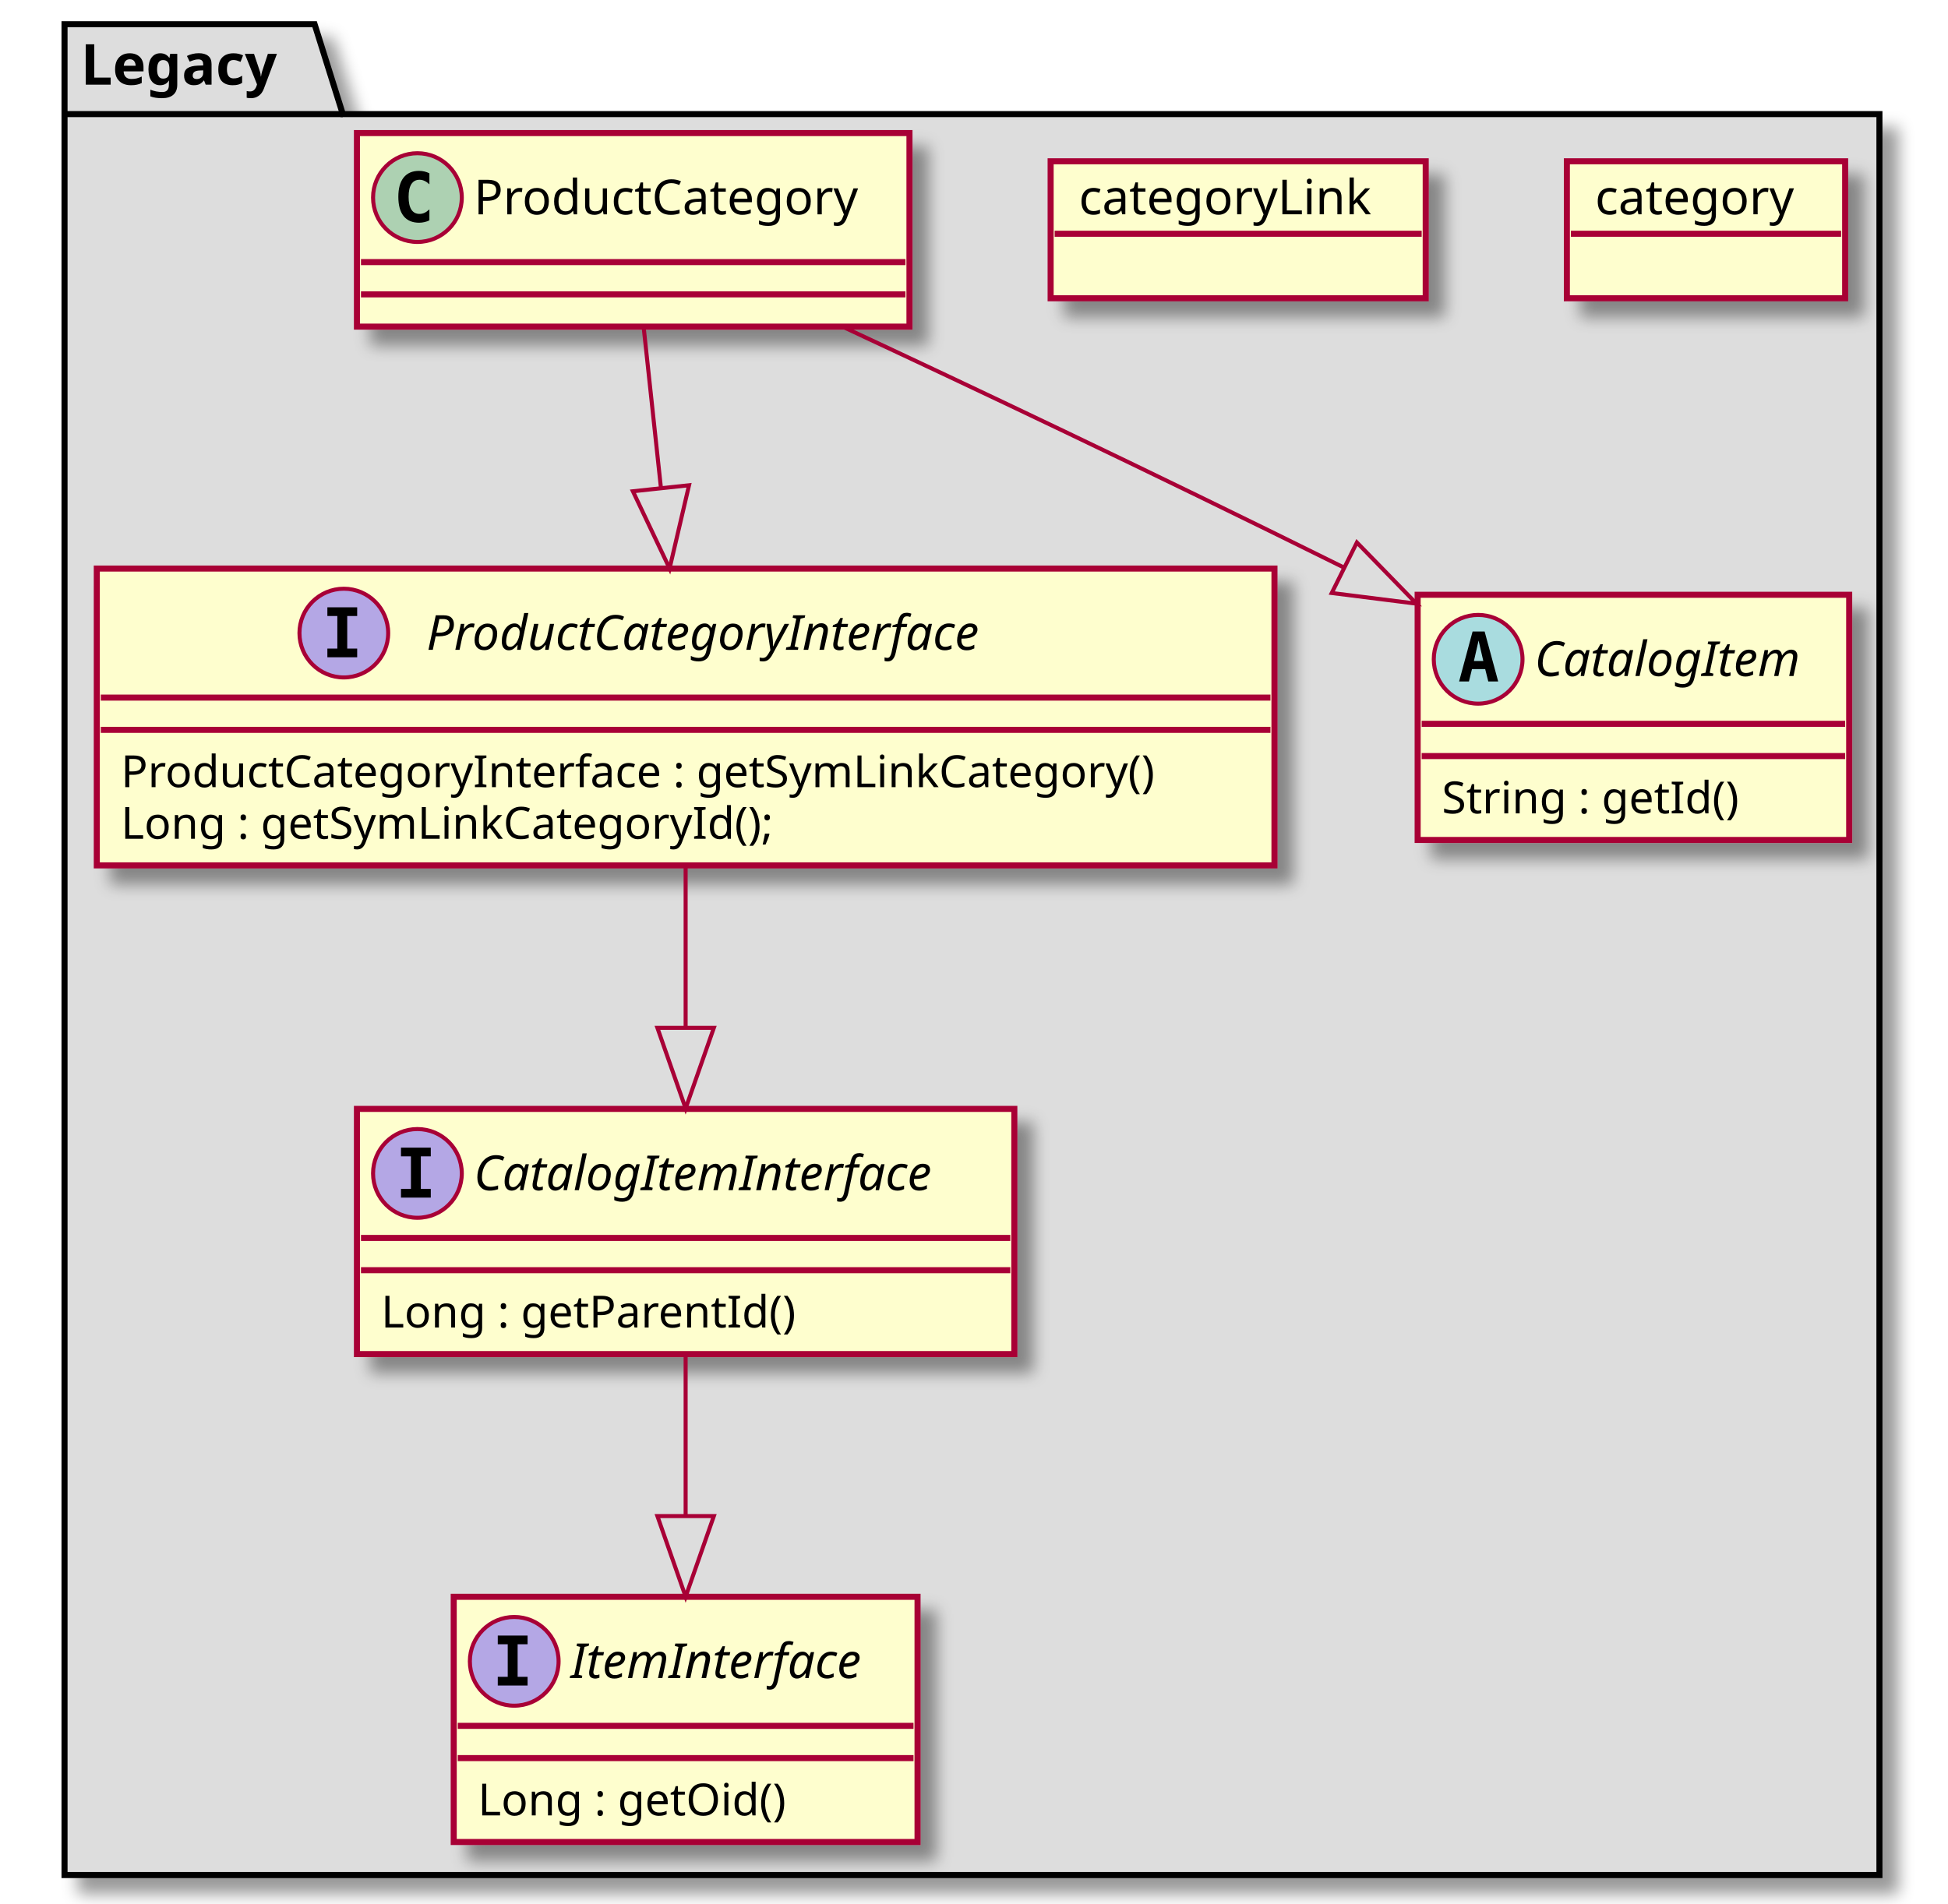
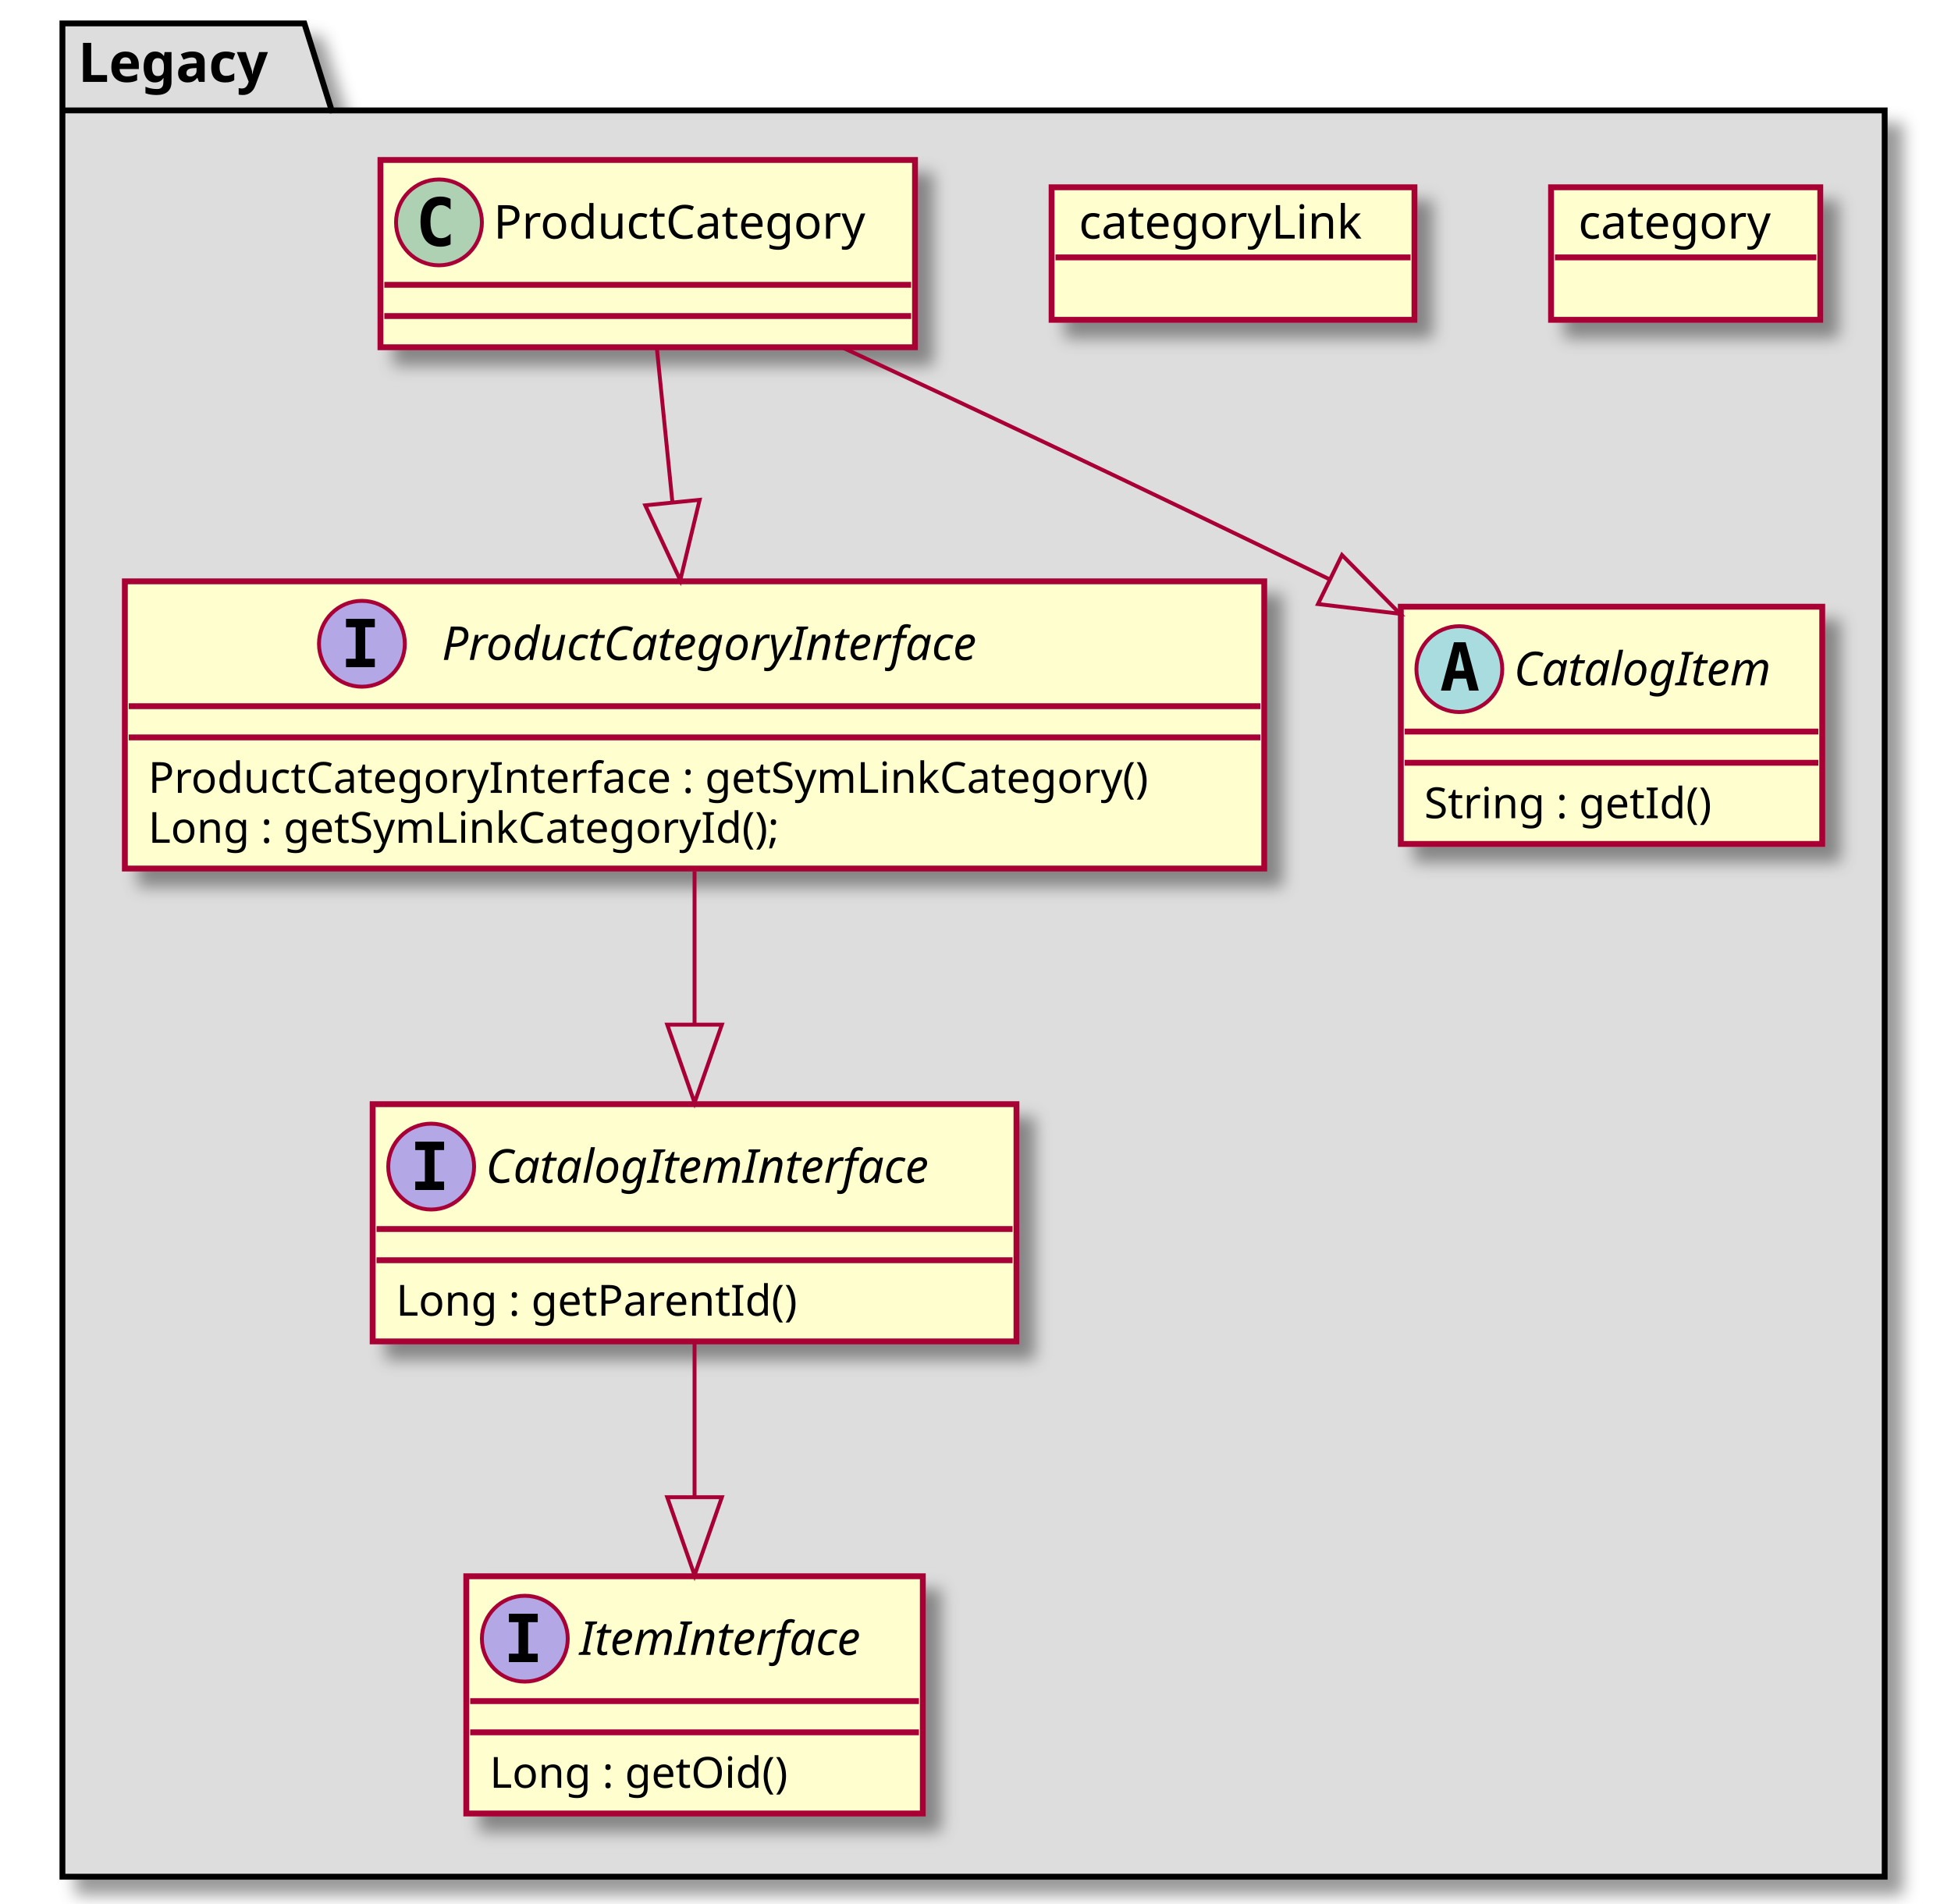
- <svg xmlns="http://www.w3.org/2000/svg" contentScriptType="application/ecmascript" contentStyleType="text/css" height="472px" preserveAspectRatio="none" style="width:483px;height:472px;" version="1.1" viewBox="0 0 483 472" width="483px" zoomAndPan="magnify">
+ <svg xmlns="http://www.w3.org/2000/svg" contentScriptType="application/ecmascript" contentStyleType="text/css" height="488px" preserveAspectRatio="none" style="width:500px;height:488px;" version="1.1" viewBox="0 0 500 488" width="500px" zoomAndPan="magnify">
  <defs>
    <filter height="300%" id="f1wanji7b5n52n" width="300%" x="-1" y="-1">
      <feGaussianBlur result="blurOut" stdDeviation="2.0" />
      <feColorMatrix in="blurOut" result="blurOut2" type="matrix" values="0 0 0 0 0 0 0 0 0 0 0 0 0 0 0 0 0 0 .4 0" />
      <feOffset dx="4.0" dy="4.0" in="blurOut2" result="blurOut3" />
      <feBlend in="SourceGraphic" in2="blurOut3" mode="normal" />
    </filter>
  </defs>
  <g>
-     <polygon fill="#DDDDDD" filter="url(#f1wanji7b5n52n)" points="16,6,78,6,85,28.297,466,28.297,466,465,16,465,16,6" style="stroke:#000000;stroke-width:1.5;" />
+     <polygon fill="#DDDDDD" filter="url(#f1wanji7b5n52n)" points="16,6,78,6,85,28.297,483,28.297,483,481,16,481,16,6" style="stroke:#000000;stroke-width:1.5;" />
    <line style="stroke:#000000;stroke-width:1.5;" x1="16" x2="85" y1="28.297" y2="28.297" />
    <text fill="#000000" font-family="sans-serif" font-size="14" font-weight="bold" lengthAdjust="spacing" textLength="56" x="20" y="20.995">Legacy</text>
-     <rect codeLine="2" fill="#FEFECE" filter="url(#f1wanji7b5n52n)" height="73.609" id="ProductCategoryInterface" style="stroke:#A80036;stroke-width:1.5;" width="292" x="24" y="141" />
-     <ellipse cx="85.25" cy="157" fill="#B4A7E5" rx="11" ry="11" style="stroke:#A80036;stroke-width:1.0;" />
-     <path d="M81.172,152.766 L81.172,150.609 L88.562,150.609 L88.562,152.766 L86.094,152.766 L86.094,160.844 L88.562,160.844 L88.562,163 L81.172,163 L81.172,160.844 L83.641,160.844 L83.641,152.766 L81.172,152.766 Z " fill="#000000" />
-     <text fill="#000000" font-family="sans-serif" font-size="12" font-style="italic" lengthAdjust="spacing" textLength="161" x="105.75" y="161.154">ProductCategoryInterface</text>
-     <line style="stroke:#A80036;stroke-width:1.5;" x1="25" x2="315" y1="173" y2="173" />
-     <line style="stroke:#A80036;stroke-width:1.5;" x1="25" x2="315" y1="181" y2="181" />
-     <text fill="#000000" font-family="sans-serif" font-size="11" lengthAdjust="spacing" textLength="280" x="30" y="195.21">ProductCategoryInterface : getSymLinkCategory()</text>
-     <text fill="#000000" font-family="sans-serif" font-size="11" lengthAdjust="spacing" textLength="177" x="30" y="208.015">Long : getSymLinkCategoryId();</text>
-     <rect codeLine="7" fill="#FEFECE" filter="url(#f1wanji7b5n52n)" height="60.805" id="CatalogItemInterface" style="stroke:#A80036;stroke-width:1.5;" width="163" x="88.5" y="275" />
-     <ellipse cx="103.5" cy="291" fill="#B4A7E5" rx="11" ry="11" style="stroke:#A80036;stroke-width:1.0;" />
-     <path d="M99.422,286.766 L99.422,284.609 L106.812,284.609 L106.812,286.766 L104.344,286.766 L104.344,294.844 L106.812,294.844 L106.812,297 L99.422,297 L99.422,294.844 L101.891,294.844 L101.891,286.766 L99.422,286.766 Z " fill="#000000" />
-     <text fill="#000000" font-family="sans-serif" font-size="12" font-style="italic" lengthAdjust="spacing" textLength="131" x="117.5" y="295.154">CatalogItemInterface</text>
-     <line style="stroke:#A80036;stroke-width:1.5;" x1="89.5" x2="250.5" y1="307" y2="307" />
-     <line style="stroke:#A80036;stroke-width:1.5;" x1="89.5" x2="250.5" y1="315" y2="315" />
-     <text fill="#000000" font-family="sans-serif" font-size="11" lengthAdjust="spacing" textLength="112" x="94.5" y="329.21">Long : getParentId()</text>
-     <rect codeLine="11" fill="#FEFECE" filter="url(#f1wanji7b5n52n)" height="60.805" id="ItemInterface" style="stroke:#A80036;stroke-width:1.5;" width="115" x="112.5" y="396" />
-     <ellipse cx="127.5" cy="412" fill="#B4A7E5" rx="11" ry="11" style="stroke:#A80036;stroke-width:1.0;" />
-     <path d="M123.422,407.766 L123.422,405.609 L130.812,405.609 L130.812,407.766 L128.344,407.766 L128.344,415.844 L130.812,415.844 L130.812,418 L123.422,418 L123.422,415.844 L125.891,415.844 L125.891,407.766 L123.422,407.766 Z " fill="#000000" />
-     <text fill="#000000" font-family="sans-serif" font-size="12" font-style="italic" lengthAdjust="spacing" textLength="83" x="141.5" y="416.154">ItemInterface</text>
-     <line style="stroke:#A80036;stroke-width:1.5;" x1="113.5" x2="226.5" y1="428" y2="428" />
-     <line style="stroke:#A80036;stroke-width:1.5;" x1="113.5" x2="226.5" y1="436" y2="436" />
-     <text fill="#000000" font-family="sans-serif" font-size="11" lengthAdjust="spacing" textLength="84" x="118.5" y="450.21">Long : getOid()</text>
-     <rect codeLine="15" fill="#FEFECE" filter="url(#f1wanji7b5n52n)" height="60.805" id="CatalogItem" style="stroke:#A80036;stroke-width:1.5;" width="107" x="351.5" y="147.5" />
-     <ellipse cx="366.5" cy="163.5" fill="#A9DCDF" rx="11" ry="11" style="stroke:#A80036;stroke-width:1.0;" />
-     <path d="M366.609,158.844 L365.453,163.922 L367.781,163.922 L366.609,158.844 Z M365.125,156.609 L368.109,156.609 L371.469,169 L369.016,169 L368.25,165.938 L364.969,165.938 L364.219,169 L361.781,169 L365.125,156.609 Z " fill="#000000" />
-     <text fill="#000000" font-family="sans-serif" font-size="12" font-style="italic" lengthAdjust="spacing" textLength="75" x="380.5" y="167.654">CatalogItem</text>
-     <line style="stroke:#A80036;stroke-width:1.5;" x1="352.5" x2="457.5" y1="179.5" y2="179.5" />
-     <line style="stroke:#A80036;stroke-width:1.5;" x1="352.5" x2="457.5" y1="187.5" y2="187.5" />
-     <text fill="#000000" font-family="sans-serif" font-size="11" lengthAdjust="spacing" textLength="82" x="357.5" y="201.71">String : getId()</text>
-     <rect fill="#FEFECE" filter="url(#f1wanji7b5n52n)" height="33.969" style="stroke:#A80036;stroke-width:1.5;" width="69" x="388.5" y="40" />
-     <text fill="#000000" font-family="sans-serif" font-size="12" lengthAdjust="spacing" textLength="55" x="395.5" y="53.139">category</text>
-     <line style="stroke:#A80036;stroke-width:1.5;" x1="389.5" x2="456.5" y1="57.969" y2="57.969" />
-     <rect fill="#FEFECE" filter="url(#f1wanji7b5n52n)" height="33.969" style="stroke:#A80036;stroke-width:1.5;" width="93" x="260.5" y="40" />
-     <text fill="#000000" font-family="sans-serif" font-size="12" lengthAdjust="spacing" textLength="79" x="267.5" y="53.139">categoryLink</text>
-     <line style="stroke:#A80036;stroke-width:1.5;" x1="261.5" x2="352.5" y1="57.969" y2="57.969" />
-     <rect codeLine="28" fill="#FEFECE" filter="url(#f1wanji7b5n52n)" height="48" id="ProductCategory" style="stroke:#A80036;stroke-width:1.5;" width="137" x="88.5" y="33" />
-     <ellipse cx="103.5" cy="49" fill="#ADD1B2" rx="11" ry="11" style="stroke:#A80036;stroke-width:1.0;" />
-     <path d="M106.469,54.641 Q105.891,54.938 105.25,55.078 Q104.609,55.234 103.906,55.234 Q101.406,55.234 100.078,53.594 Q98.766,51.938 98.766,48.812 Q98.766,45.688 100.078,44.031 Q101.406,42.375 103.906,42.375 Q104.609,42.375 105.25,42.531 Q105.906,42.688 106.469,42.984 L106.469,45.703 Q105.844,45.125 105.25,44.859 Q104.656,44.578 104.031,44.578 Q102.688,44.578 102,45.656 Q101.312,46.719 101.312,48.812 Q101.312,50.906 102,51.984 Q102.688,53.047 104.031,53.047 Q104.656,53.047 105.25,52.781 Q105.844,52.5 106.469,51.922 L106.469,54.641 Z " fill="#000000" />
-     <text fill="#000000" font-family="sans-serif" font-size="12" lengthAdjust="spacing" textLength="105" x="117.5" y="53.154">ProductCategory</text>
-     <line style="stroke:#A80036;stroke-width:1.5;" x1="89.5" x2="224.5" y1="65" y2="65" />
-     <line style="stroke:#A80036;stroke-width:1.5;" x1="89.5" x2="224.5" y1="73" y2="73" />
-     <path codeLine="22" d="M159.6,81.195 C160.834,92.687 162.367,106.951 163.873,120.967 " fill="none" id="ProductCategory-to-ProductCategoryInterface" style="stroke:#A80036;stroke-width:1.0;" />
-     <polygon fill="none" points="170.845,120.338,166.022,140.972,156.925,121.834,170.845,120.338" style="stroke:#A80036;stroke-width:1.0;" />
-     <path codeLine="23" d="M209.137,81.12 C240.86,95.932 282.526,115.626 333.279,140.776 " fill="none" id="ProductCategory-to-CatalogItem" style="stroke:#A80036;stroke-width:1.0;" />
-     <polygon fill="none" points="336.437,134.529,351.223,149.707,330.199,147.062,336.437,134.529" style="stroke:#A80036;stroke-width:1.0;" />
-     <path codeLine="25" d="M170,215.221 C170,227.518 170,241.417 170,254.559 " fill="none" id="ProductCategoryInterface-to-CatalogItemInterface" style="stroke:#A80036;stroke-width:1.0;" />
-     <polygon fill="none" points="177,254.891,170,274.891,163,254.891,177,254.891" style="stroke:#A80036;stroke-width:1.0;" />
-     <path codeLine="26" d="M170,336.033 C170,348.071 170,362.226 170,375.718 " fill="none" id="CatalogItemInterface-to-ItemInterface" style="stroke:#A80036;stroke-width:1.0;" />
-     <polygon fill="none" points="177,375.976,170,395.976,163,375.976,177,375.976" style="stroke:#A80036;stroke-width:1.0;" />
+     <rect codeLine="2" fill="#FEFECE" filter="url(#f1wanji7b5n52n)" height="73.609" id="ProductCategoryInterface" style="stroke:#A80036;stroke-width:1.5;" width="292" x="32" y="149" />
+     <ellipse cx="92.75" cy="165" fill="#B4A7E5" rx="11" ry="11" style="stroke:#A80036;stroke-width:1.0;" />
+     <path d="M88.672,160.766 L88.672,158.609 L96.062,158.609 L96.062,160.766 L93.594,160.766 L93.594,168.844 L96.062,168.844 L96.062,171 L88.672,171 L88.672,168.844 L91.141,168.844 L91.141,160.766 L88.672,160.766 Z " fill="#000000" />
+     <text fill="#000000" font-family="sans-serif" font-size="12" font-style="italic" lengthAdjust="spacing" textLength="162" x="113.25" y="169.154">ProductCategoryInterface</text>
+     <line style="stroke:#A80036;stroke-width:1.5;" x1="33" x2="323" y1="181" y2="181" />
+     <line style="stroke:#A80036;stroke-width:1.5;" x1="33" x2="323" y1="189" y2="189" />
+     <text fill="#000000" font-family="sans-serif" font-size="11" lengthAdjust="spacing" textLength="280" x="38" y="203.21">ProductCategoryInterface : getSymLinkCategory()</text>
+     <text fill="#000000" font-family="sans-serif" font-size="11" lengthAdjust="spacing" textLength="177" x="38" y="216.015">Long : getSymLinkCategoryId();</text>
+     <rect codeLine="7" fill="#FEFECE" filter="url(#f1wanji7b5n52n)" height="60.805" id="CatalogItemInterface" style="stroke:#A80036;stroke-width:1.5;" width="165" x="95.5" y="283" />
+     <ellipse cx="110.5" cy="299" fill="#B4A7E5" rx="11" ry="11" style="stroke:#A80036;stroke-width:1.0;" />
+     <path d="M106.422,294.766 L106.422,292.609 L113.812,292.609 L113.812,294.766 L111.344,294.766 L111.344,302.844 L113.812,302.844 L113.812,305 L106.422,305 L106.422,302.844 L108.891,302.844 L108.891,294.766 L106.422,294.766 Z " fill="#000000" />
+     <text fill="#000000" font-family="sans-serif" font-size="12" font-style="italic" lengthAdjust="spacing" textLength="133" x="124.5" y="303.154">CatalogItemInterface</text>
+     <line style="stroke:#A80036;stroke-width:1.5;" x1="96.5" x2="259.5" y1="315" y2="315" />
+     <line style="stroke:#A80036;stroke-width:1.5;" x1="96.5" x2="259.5" y1="323" y2="323" />
+     <text fill="#000000" font-family="sans-serif" font-size="11" lengthAdjust="spacing" textLength="112" x="101.5" y="337.21">Long : getParentId()</text>
+     <rect codeLine="11" fill="#FEFECE" filter="url(#f1wanji7b5n52n)" height="60.805" id="ItemInterface" style="stroke:#A80036;stroke-width:1.5;" width="117" x="119.5" y="404" />
+     <ellipse cx="134.5" cy="420" fill="#B4A7E5" rx="11" ry="11" style="stroke:#A80036;stroke-width:1.0;" />
+     <path d="M130.422,415.766 L130.422,413.609 L137.812,413.609 L137.812,415.766 L135.344,415.766 L135.344,423.844 L137.812,423.844 L137.812,426 L130.422,426 L130.422,423.844 L132.891,423.844 L132.891,415.766 L130.422,415.766 Z " fill="#000000" />
+     <text fill="#000000" font-family="sans-serif" font-size="12" font-style="italic" lengthAdjust="spacing" textLength="85" x="148.5" y="424.154">ItemInterface</text>
+     <line style="stroke:#A80036;stroke-width:1.5;" x1="120.5" x2="235.5" y1="436" y2="436" />
+     <line style="stroke:#A80036;stroke-width:1.5;" x1="120.5" x2="235.5" y1="444" y2="444" />
+     <text fill="#000000" font-family="sans-serif" font-size="11" lengthAdjust="spacing" textLength="84" x="125.5" y="458.21">Long : getOid()</text>
+     <rect codeLine="15" fill="#FEFECE" filter="url(#f1wanji7b5n52n)" height="60.805" id="CatalogItem" style="stroke:#A80036;stroke-width:1.5;" width="108" x="359" y="155.5" />
+     <ellipse cx="374" cy="171.5" fill="#A9DCDF" rx="11" ry="11" style="stroke:#A80036;stroke-width:1.0;" />
+     <path d="M374.109,166.844 L372.953,171.922 L375.281,171.922 L374.109,166.844 Z M372.625,164.609 L375.609,164.609 L378.969,177 L376.516,177 L375.75,173.938 L372.469,173.938 L371.719,177 L369.281,177 L372.625,164.609 Z " fill="#000000" />
+     <text fill="#000000" font-family="sans-serif" font-size="12" font-style="italic" lengthAdjust="spacing" textLength="76" x="388" y="175.654">CatalogItem</text>
+     <line style="stroke:#A80036;stroke-width:1.5;" x1="360" x2="466" y1="187.5" y2="187.5" />
+     <line style="stroke:#A80036;stroke-width:1.5;" x1="360" x2="466" y1="195.5" y2="195.5" />
+     <text fill="#000000" font-family="sans-serif" font-size="11" lengthAdjust="spacing" textLength="82" x="365" y="209.71">String : getId()</text>
+     <rect fill="#FEFECE" filter="url(#f1wanji7b5n52n)" height="33.969" style="stroke:#A80036;stroke-width:1.5;" width="69" x="397.5" y="48" />
+     <text fill="#000000" font-family="sans-serif" font-size="12" lengthAdjust="spacing" textLength="55" x="404.5" y="61.139">category</text>
+     <line style="stroke:#A80036;stroke-width:1.5;" x1="398.5" x2="465.5" y1="65.969" y2="65.969" />
+     <rect fill="#FEFECE" filter="url(#f1wanji7b5n52n)" height="33.969" style="stroke:#A80036;stroke-width:1.5;" width="93" x="269.5" y="48" />
+     <text fill="#000000" font-family="sans-serif" font-size="12" lengthAdjust="spacing" textLength="79" x="276.5" y="61.139">categoryLink</text>
+     <line style="stroke:#A80036;stroke-width:1.5;" x1="270.5" x2="361.5" y1="65.969" y2="65.969" />
+     <rect codeLine="28" fill="#FEFECE" filter="url(#f1wanji7b5n52n)" height="48" id="ProductCategory" style="stroke:#A80036;stroke-width:1.5;" width="137" x="97.5" y="41" />
+     <ellipse cx="112.5" cy="57" fill="#ADD1B2" rx="11" ry="11" style="stroke:#A80036;stroke-width:1.0;" />
+     <path d="M115.469,62.641 Q114.891,62.938 114.25,63.078 Q113.609,63.234 112.906,63.234 Q110.406,63.234 109.078,61.594 Q107.766,59.938 107.766,56.812 Q107.766,53.688 109.078,52.031 Q110.406,50.375 112.906,50.375 Q113.609,50.375 114.25,50.531 Q114.906,50.688 115.469,50.984 L115.469,53.703 Q114.844,53.125 114.25,52.859 Q113.656,52.578 113.031,52.578 Q111.688,52.578 111,53.656 Q110.312,54.719 110.312,56.812 Q110.312,58.906 111,59.984 Q111.688,61.047 113.031,61.047 Q113.656,61.047 114.25,60.781 Q114.844,60.5 115.469,59.922 L115.469,62.641 Z " fill="#000000" />
+     <text fill="#000000" font-family="sans-serif" font-size="12" lengthAdjust="spacing" textLength="105" x="126.5" y="61.154">ProductCategory</text>
+     <line style="stroke:#A80036;stroke-width:1.5;" x1="98.5" x2="233.5" y1="73" y2="73" />
+     <line style="stroke:#A80036;stroke-width:1.5;" x1="98.5" x2="233.5" y1="81" y2="81" />
+     <path codeLine="22" d="M168.34,89.23 C169.49,100.59 170.92,114.8 172.33,128.78 " fill="none" id="ProductCategory-to-ProductCategoryInterface" style="stroke:#A80036;stroke-width:1.0;" />
+     <polygon fill="none" points="179.3,128.11,174.34,148.71,165.37,129.52,179.3,128.11" style="stroke:#A80036;stroke-width:1.0;" />
+     <path codeLine="23" d="M215.87,89.06 C247.55,103.8 289.78,123.64 340.79,148.51 " fill="none" id="ProductCategory-to-CatalogItem" style="stroke:#A80036;stroke-width:1.0;" />
+     <polygon fill="none" points="343.92,142.25,358.81,157.32,337.77,154.82,343.92,142.25" style="stroke:#A80036;stroke-width:1.0;" />
+     <path codeLine="25" d="M178,223.3 C178,235.5 178,249.34 178,262.42 " fill="none" id="ProductCategoryInterface-to-CatalogItemInterface" style="stroke:#A80036;stroke-width:1.0;" />
+     <polygon fill="none" points="185,262.62,178,282.62,171,262.62,185,262.62" style="stroke:#A80036;stroke-width:1.0;" />
+     <path codeLine="26" d="M178,344.22 C178,356.15 178,370.23 178,383.63 " fill="none" id="CatalogItemInterface-to-ItemInterface" style="stroke:#A80036;stroke-width:1.0;" />
+     <polygon fill="none" points="185,383.74,178,403.74,171,383.74,185,383.74" style="stroke:#A80036;stroke-width:1.0;" />
  </g>
</svg>
